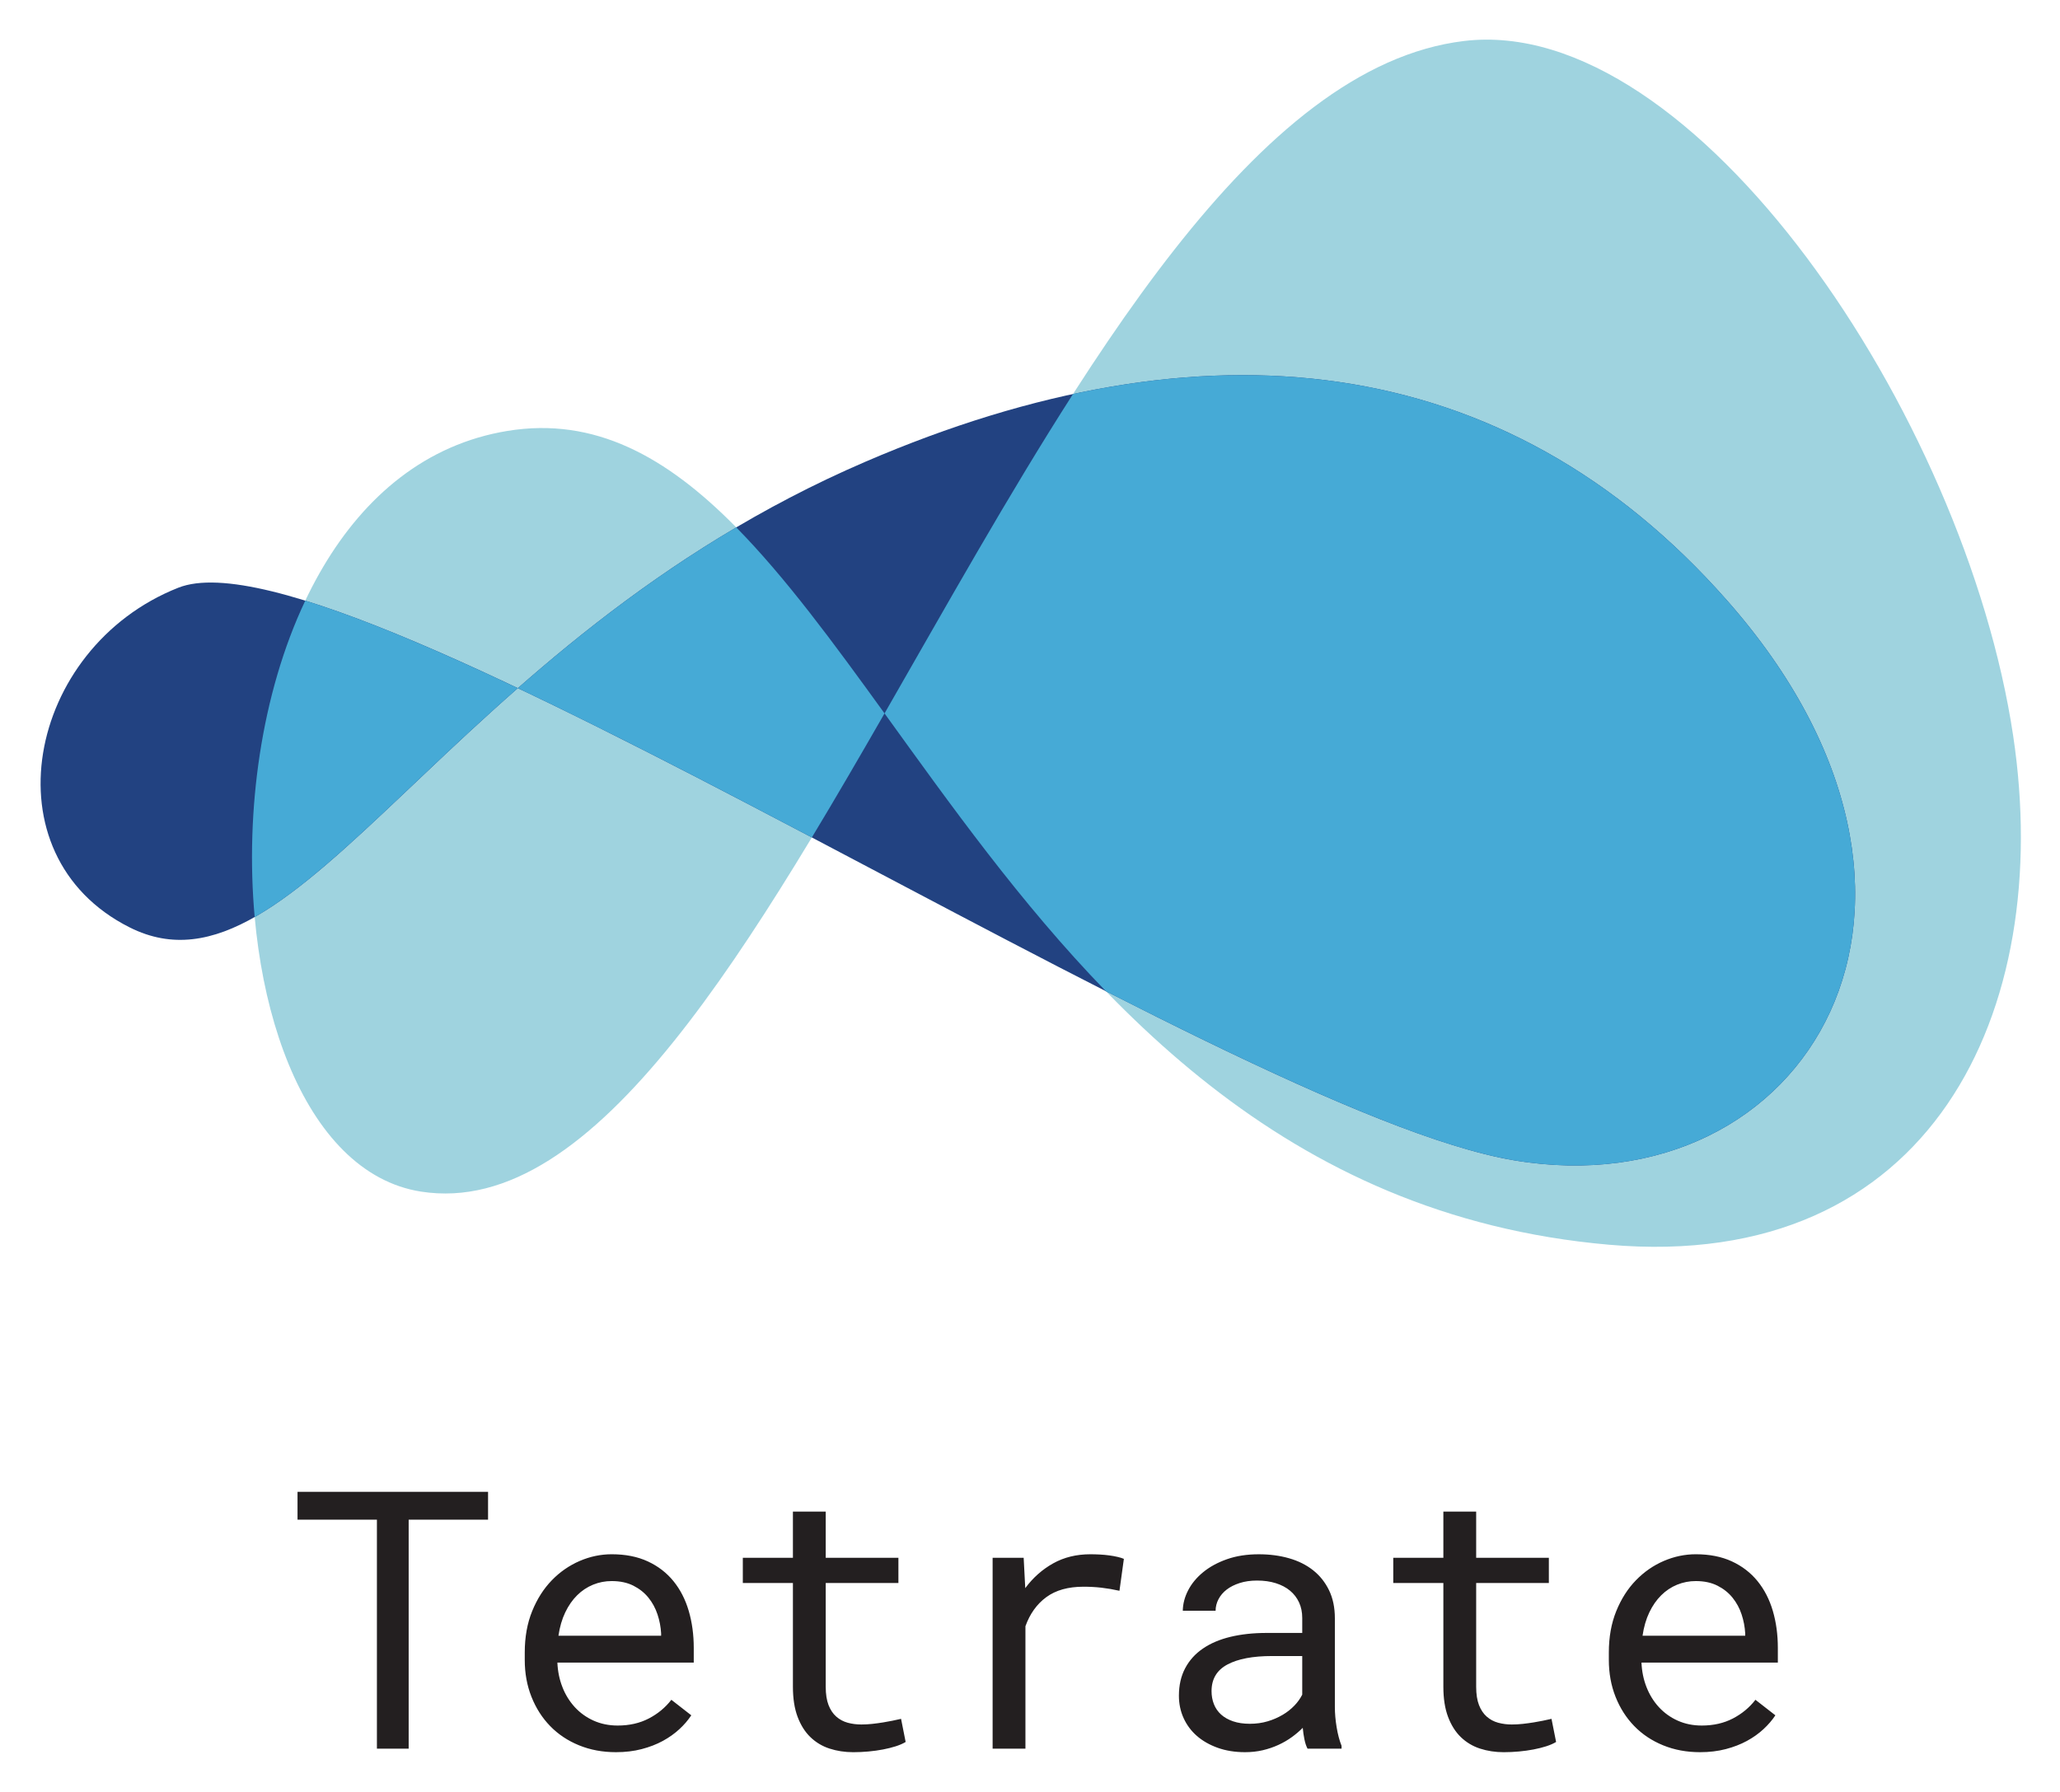
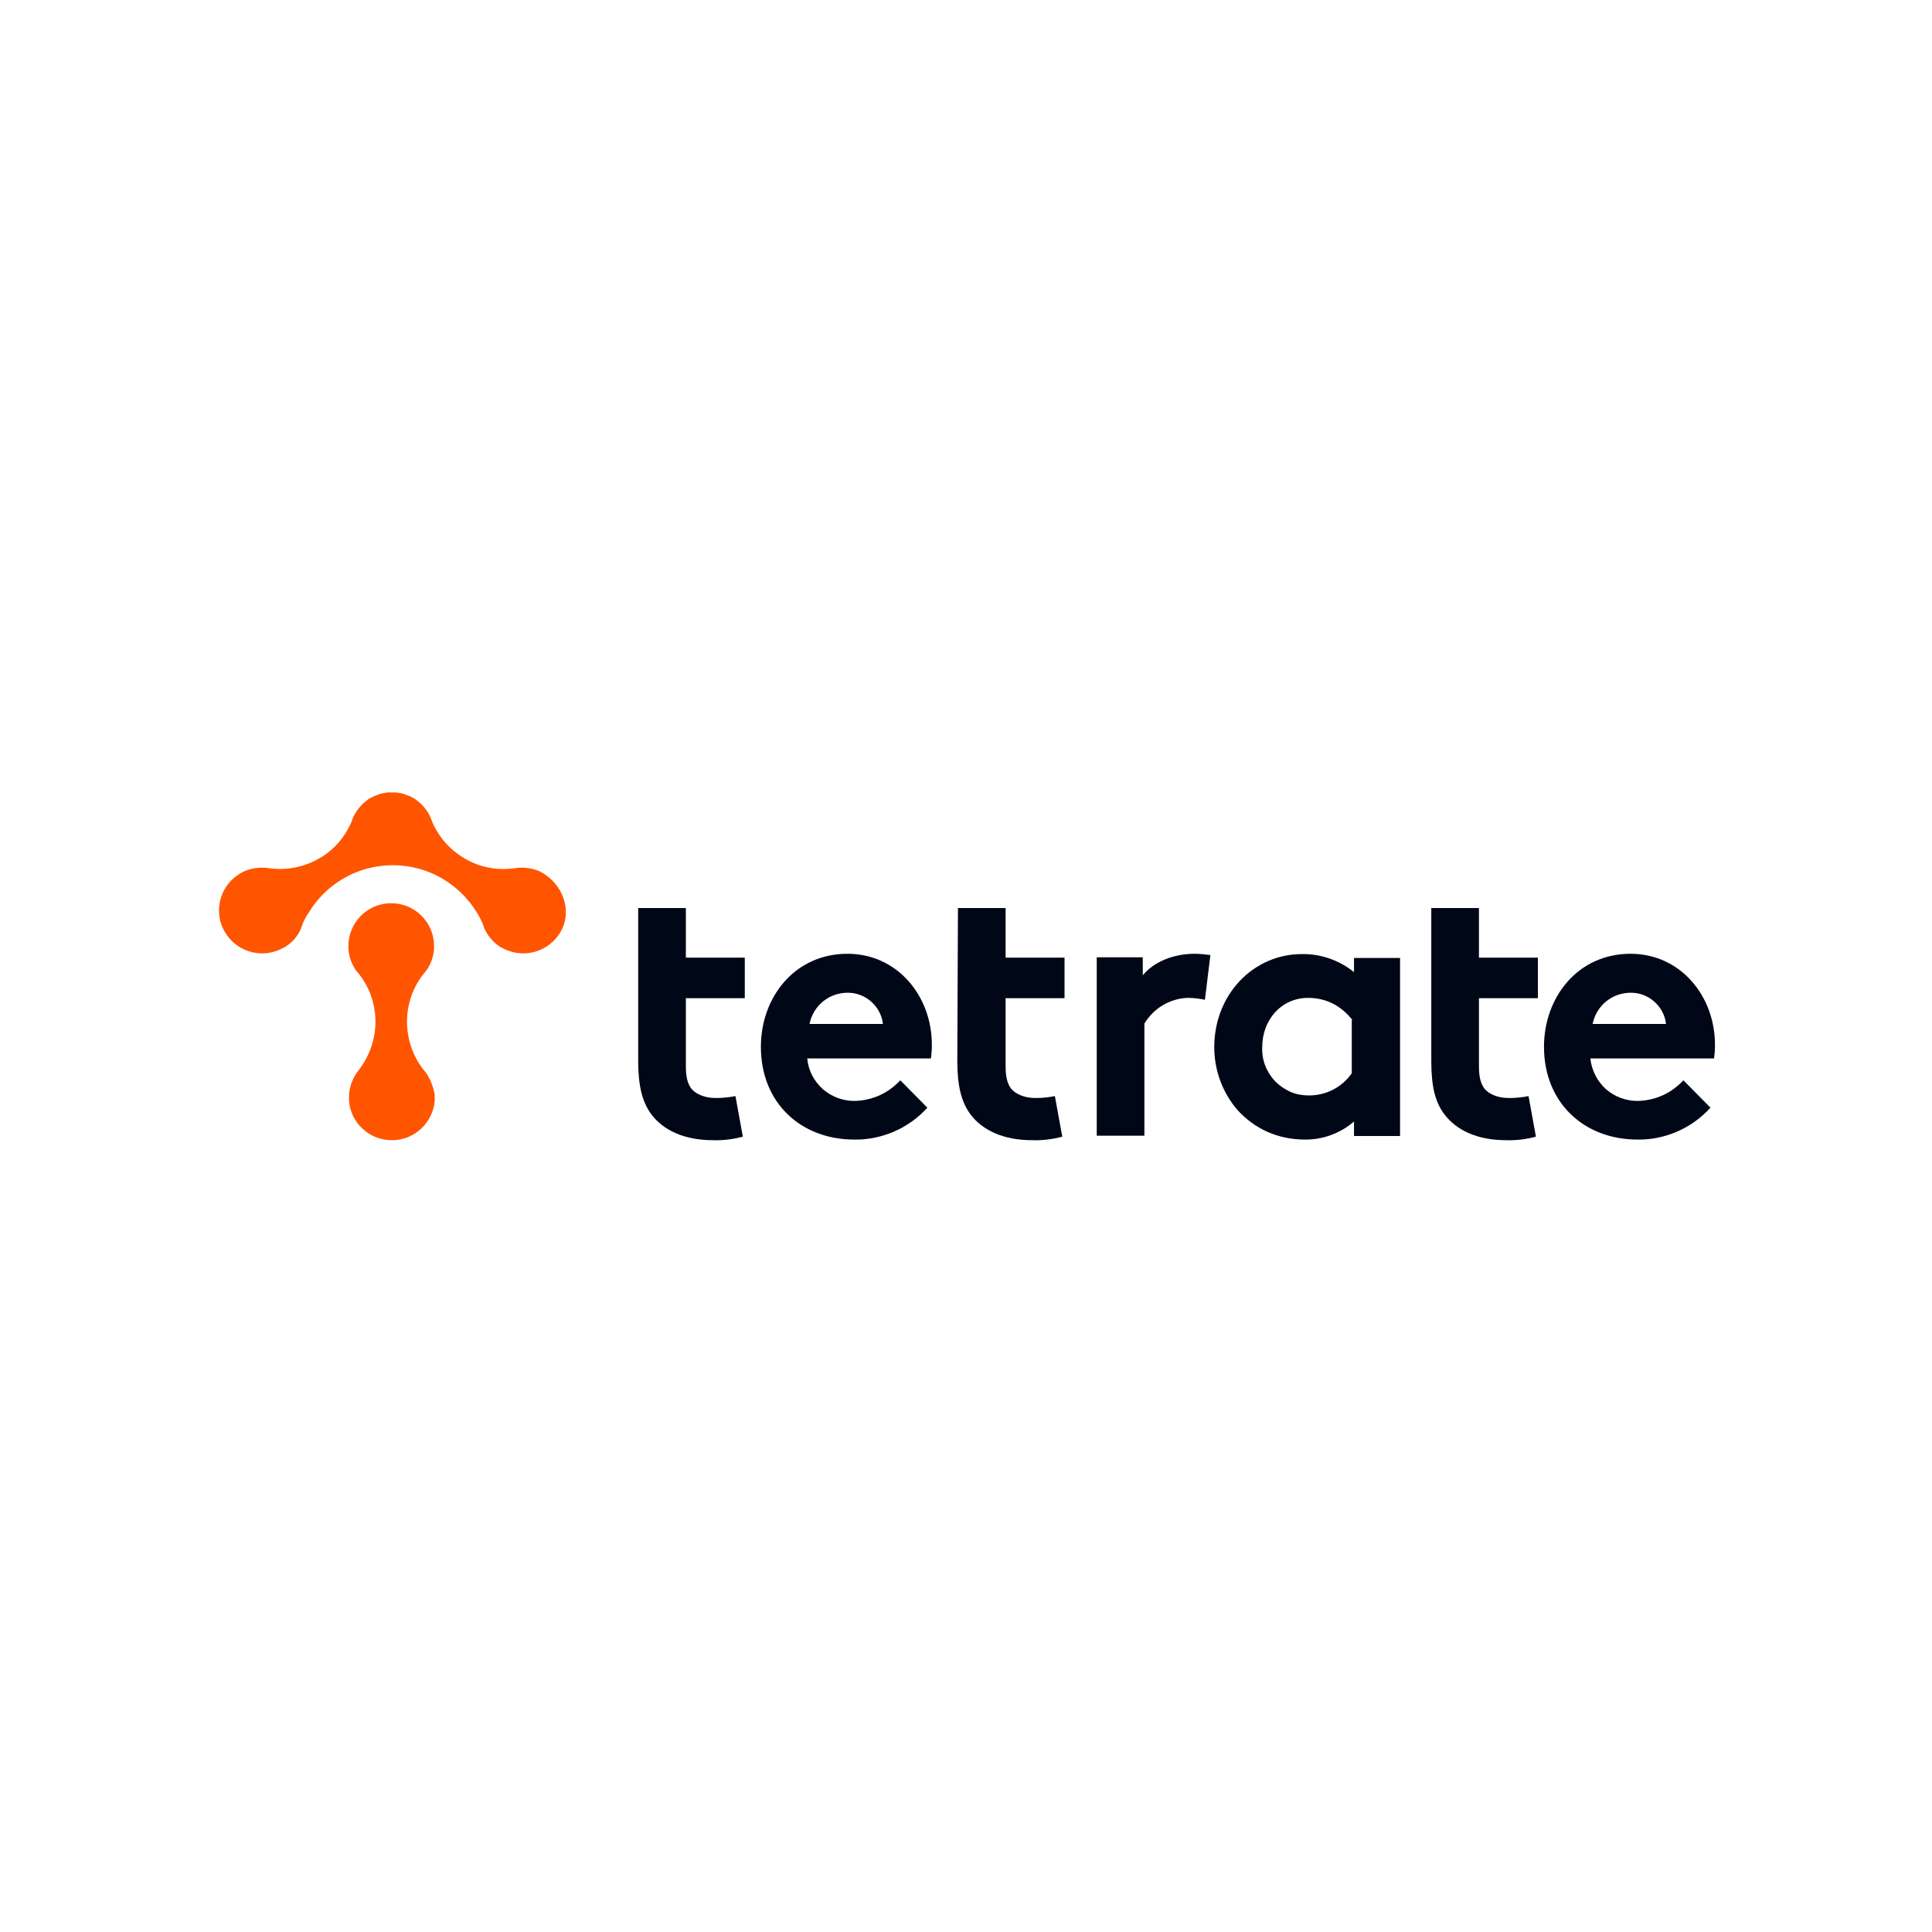
- <svg xmlns="http://www.w3.org/2000/svg" role="img" viewBox="73.48 88.98 364.78 317.28">
-   <path fill="#9FD3DF" d="M429.966 219.273c-8.531-56.896-56.558-127.93-97.24-123.033-73.884 8.896-122.617 213.551-184.724 203.766-41.859-6.604-42.428-125.268 15.348-134.714 61.795-10.097 79.211 134.013 195.054 144.127 57.007 4.982 78.889-41.286 71.562-90.146z" />
-   <path fill="#224281" d="M379.271 195.281c-39.363-44.606-92.771-50.256-152.527-24.538-74.559 32.086-100.398 97.49-130.292 82.483-25.503-12.798-18.278-49.542 8.608-60.165 29.659-11.712 184.768 92.767 236.572 101.418 51.8 8.649 84.789-45.775 37.639-99.198z" />
-   <path fill="#46AAD6" d="M230.111 215.32c-4.311 7.509-8.595 14.884-12.872 21.97-18.159-9.557-35.999-18.818-52.064-26.44 11.015-9.662 23.687-19.628 38.678-28.472 8.748 8.887 17.221 20.433 26.258 32.942zm-64.936-4.469c-19.495 17.104-33.803 33.258-46.598 40.536-1.695-18.706 1.13-39.5 8.96-56.032 10.463 3.235 23.348 8.714 37.638 15.496z" />
-   <path fill="#46AAD6" d="M341.633 294.48c-16.276-2.718-42.75-14.892-72.324-29.956-15.157-15.619-27.638-33.2-39.198-49.204 10.879-18.944 21.921-38.702 33.379-56.561 44.827-9.644 84.687 1.289 115.78 36.521 47.151 53.424 14.162 107.848-37.637 99.2z" />
-   <g fill="#231F20">
-     <path d="M159.904 358.113h-14.058v40.549h-5.623v-40.549h-14.058v-4.936h33.739v4.936zm22.649 41.174c-2.374 0-4.556-.406-6.544-1.219-1.989-.813-3.692-1.947-5.108-3.406-1.417-1.457-2.52-3.186-3.312-5.186-.792-1.998-1.187-4.174-1.187-6.529v-1.311c0-2.729.438-5.17 1.312-7.326.875-2.156 2.036-3.979 3.483-5.467a15.24 15.24 0 0 1 4.936-3.422c1.843-.791 3.733-1.186 5.67-1.186 2.437 0 4.565.422 6.388 1.264 1.822.844 3.337 2.012 4.545 3.5 1.208 1.488 2.109 3.244 2.702 5.264.594 2.02.891 4.207.891 6.561v2.592h-24.148c.063 1.543.359 2.99.891 4.344a11.267 11.267 0 0 0 2.187 3.545 10.114 10.114 0 0 0 3.327 2.391c1.291.582 2.718.873 4.28.873 2.062 0 3.894-.416 5.498-1.248 1.604-.834 2.937-1.938 3.999-3.313l3.53 2.75a13.41 13.41 0 0 1-2.109 2.451c-.843.781-1.817 1.475-2.921 2.078s-2.354 1.088-3.749 1.453c-1.395.364-2.916.547-4.561.547zm-.749-30.303a8.623 8.623 0 0 0-3.312.641 8.625 8.625 0 0 0-2.812 1.873c-.833.824-1.536 1.834-2.109 3.031s-.974 2.576-1.203 4.139h18.182v-.438a12.899 12.899 0 0 0-.641-3.342c-.365-1.104-.901-2.094-1.609-2.969s-1.599-1.582-2.671-2.123c-1.071-.54-2.347-.812-3.825-.812zm37.893-12.308v8.186h12.871v4.467h-12.871v18.369c0 1.311.167 2.395.5 3.248.333.854.791 1.537 1.375 2.047.583.51 1.254.869 2.015 1.078.76.207 1.567.311 2.421.311.625 0 1.27-.035 1.937-.107a38.192 38.192 0 0 0 1.953-.266 47.687 47.687 0 0 0 3.14-.625l.812 4.092c-.479.291-1.062.547-1.75.766-.687.219-1.437.406-2.249.563s-1.671.275-2.577.359c-.906.082-1.807.125-2.702.125-1.5 0-2.9-.215-4.202-.641a8.708 8.708 0 0 1-3.389-2.031c-.958-.926-1.713-2.125-2.265-3.592-.552-1.469-.828-3.244-.828-5.326V369.33h-8.872v-4.467h8.872v-8.186h5.809zm46.86 7.56a31.9 31.9 0 0 1 1.688.047c.582.031 1.14.082 1.671.156.53.072 1.021.16 1.468.266.447.104.817.219 1.109.344l-.781 5.654a30.381 30.381 0 0 0-3.201-.547 28.086 28.086 0 0 0-3.172-.172c-2.707 0-4.899.613-6.576 1.842-1.676 1.23-2.91 2.947-3.701 5.154v21.682h-5.811v-33.801h5.498l.281 5.373c1.375-1.854 3.025-3.316 4.951-4.391 1.925-1.072 4.119-1.607 6.576-1.607zm38.457 34.426c-.23-.438-.412-.984-.547-1.641a17.652 17.652 0 0 1-.297-2.047 15.987 15.987 0 0 1-1.953 1.656c-.719.521-1.51.979-2.375 1.375-.863.396-1.785.707-2.764.938-.979.229-2.021.344-3.124.344-1.792 0-3.411-.262-4.858-.781-1.447-.521-2.676-1.225-3.686-2.109a9.216 9.216 0 0 1-2.344-3.154c-.552-1.219-.827-2.535-.827-3.953 0-1.854.369-3.477 1.108-4.873.739-1.395 1.786-2.557 3.141-3.482 1.354-.928 2.982-1.619 4.889-2.078 1.905-.457 4.035-.688 6.389-.688h6.311v-2.654c0-1.021-.188-1.938-.563-2.75s-.906-1.504-1.594-2.076c-.688-.574-1.525-1.016-2.516-1.328-.988-.313-2.098-.469-3.326-.469-1.146 0-2.171.146-3.077.438-.905.291-1.671.676-2.296 1.156-.625.479-1.109 1.045-1.453 1.701s-.516 1.34-.516 2.047h-5.811c.021-1.229.339-2.438.953-3.623.614-1.188 1.5-2.256 2.656-3.203 1.155-.947 2.561-1.713 4.217-2.297 1.656-.582 3.535-.873 5.639-.873 1.916 0 3.697.234 5.342.703 1.645.467 3.066 1.176 4.264 2.123s2.141 2.131 2.828 3.547 1.031 3.072 1.031 4.967v15.713c0 1.125.104 2.316.313 3.576.207 1.262.5 2.359.873 3.297v.5h-6.027zm-10.217-4.404c1.125 0 2.176-.146 3.156-.438a11.772 11.772 0 0 0 2.67-1.156 9.647 9.647 0 0 0 2.078-1.641 8.002 8.002 0 0 0 1.375-1.922v-6.84h-5.373c-3.375 0-5.999.498-7.873 1.498-1.875 1-2.812 2.572-2.812 4.717 0 .834.141 1.605.421 2.313.281.709.703 1.318 1.266 1.828s1.271.91 2.125 1.203c.854.291 1.843.438 2.967.438zm40.08-37.582v8.186h12.871v4.467h-12.871v18.369c0 1.311.168 2.395.5 3.248.334.854.793 1.537 1.375 2.047.584.51 1.254.869 2.016 1.078a9.17 9.17 0 0 0 2.42.311c.625 0 1.271-.035 1.938-.107a38.5 38.5 0 0 0 1.953-.266 46.807 46.807 0 0 0 3.138-.625l.813 4.092c-.479.291-1.063.547-1.75.766s-1.436.406-2.248.563-1.672.275-2.578.359c-.906.082-1.807.125-2.701.125-1.5 0-2.9-.215-4.203-.641a8.716 8.716 0 0 1-3.389-2.031c-.959-.926-1.713-2.125-2.266-3.592-.551-1.469-.828-3.244-.828-5.326V369.33h-8.871v-4.467h8.871v-8.186h5.81zm39.644 42.611c-2.375 0-4.557-.406-6.545-1.219-1.99-.813-3.691-1.947-5.107-3.406-1.418-1.457-2.521-3.186-3.313-5.186-.791-1.998-1.186-4.174-1.186-6.529v-1.311c0-2.729.436-5.17 1.311-7.326s2.035-3.979 3.484-5.467c1.447-1.488 3.092-2.629 4.936-3.422 1.844-.791 3.732-1.186 5.67-1.186 2.436 0 4.566.422 6.389 1.264 1.822.844 3.336 2.012 4.545 3.5 1.207 1.488 2.109 3.244 2.703 5.264.592 2.02.889 4.207.889 6.561v2.592H364.15c.063 1.543.357 2.99.889 4.344s1.26 2.535 2.188 3.545a10.11 10.11 0 0 0 3.326 2.391c1.291.582 2.719.873 4.281.873 2.061 0 3.895-.416 5.498-1.248 1.604-.834 2.936-1.938 3.998-3.313l3.529 2.75c-.561.854-1.264 1.67-2.107 2.451s-1.818 1.475-2.922 2.078-2.354 1.088-3.748 1.453c-1.396.364-2.916.547-4.561.547zm-.75-30.303a8.64 8.64 0 0 0-3.313.641 8.621 8.621 0 0 0-2.811 1.873c-.834.824-1.537 1.834-2.109 3.031s-.973 2.576-1.201 4.139h18.18v-.438a12.937 12.937 0 0 0-.639-3.342 9.352 9.352 0 0 0-1.609-2.969c-.709-.875-1.6-1.582-2.672-2.123s-2.347-.812-3.826-.812z" />
+ <svg xmlns="http://www.w3.org/2000/svg" version="1.1" id="Layer_1" x="0px" y="0px" viewBox="0 0 600 600" style="enable-background:new 0 0 600 600;" xml:space="preserve">
+   <style type="text/css">
+ 	.st0{fill:#000717;}
+ 	.st1{fill:#FF5500;}
+ </style>
+   <path class="st0" d="M288,344c-2.9,3.2-6.4,5.7-10.3,7.4c-3.9,1.7-8.2,2.6-12.4,2.5c-16.6,0-29-11.4-29-28.8  c0-15.4,10.5-28.9,26.9-28.9c15.3,0,26.2,12.9,26.2,28.3c0,1.4-0.1,2.8-0.3,4.2h-38.4c0.3,3.7,2.1,7.1,4.9,9.6  c2.8,2.4,6.4,3.7,10.1,3.6c2.6-0.1,5.2-0.7,7.6-1.8c2.4-1.1,4.5-2.7,6.3-4.6L288,344z M274.2,318c-0.3-2.7-1.6-5.1-3.6-6.9  c-2-1.8-4.6-2.8-7.3-2.8c-2.8,0-5.5,0.9-7.7,2.7c-2.2,1.8-3.6,4.2-4.2,7H274.2z" />
+   <path class="st0" d="M297.5,282h14.8v15.4h18.3V310h-18.3v21.2c0,3.4,0.6,5.5,1.8,7c1.3,1.5,3.9,2.8,7.5,2.8c2,0,4-0.2,6-0.6  l2.3,12.6c-3,0.8-6.1,1.2-9.3,1.1c-8.9,0-15.4-3-19.2-8c-2.8-3.8-4.1-8.7-4.1-16.6L297.5,282z" />
+   <path class="st0" d="M198.2,282h14.8v15.4h18.3V310h-18.3v21.2c0,3.4,0.6,5.5,1.8,7c1.3,1.5,3.9,2.8,7.5,2.8c2,0,4.1-0.2,6.1-0.6  l2.3,12.6c-3,0.8-6.1,1.2-9.2,1.1c-8.9,0-15.4-3-19.2-8c-2.8-3.8-4.1-8.7-4.1-16.6L198.2,282z" />
+   <path class="st0" d="M374.2,310.5c-1.8-0.4-3.6-0.6-5.4-0.6c-2.7,0.1-5.4,0.9-7.7,2.3c-2.4,1.4-4.3,3.4-5.7,5.7v34.8h-14.8v-55.4  h14.3v5.6c3.3-4.1,9.4-6.7,16.1-6.7c1.7,0,3.3,0.2,4.9,0.4L374.2,310.5z" />
+   <path class="st0" d="M434.8,352.8h-14.3v-4.5c-4.3,3.7-9.8,5.7-15.4,5.6c-3.9,0-7.9-0.8-11.5-2.4c-3.6-1.6-6.8-4-9.4-6.9  c-4.6-5.4-7.1-12.3-7.1-19.4c0-16.3,12.1-28.9,27.2-28.9c5.9-0.1,11.6,1.9,16.2,5.6v-4.4h14.3V352.8z M420,316.8  c-1.6-2.1-3.7-3.9-6-5.1c-2.4-1.2-5-1.8-7.7-1.8c-8.7,0-14.3,7.2-14.3,15.2c-0.1,2,0.2,3.9,0.9,5.8c0.7,1.8,1.8,3.5,3.1,4.9  c1.4,1.4,3,2.5,4.8,3.3c1.8,0.8,3.8,1.1,5.7,1.1c2.6,0,5.2-0.6,7.5-1.8c2.3-1.2,4.3-2.9,5.8-5.1V316.8z" />
+   <path class="st0" d="M444.5,282h14.8v15.4h18.3V310h-18.3v21.2c0,3.4,0.6,5.5,1.8,7c1.3,1.5,3.9,2.8,7.5,2.8c2,0,4.1-0.2,6.1-0.6  l2.3,12.6c-3,0.8-6.1,1.2-9.2,1.1c-8.9,0-15.4-3-19.2-8c-2.9-3.8-4.1-8.7-4.1-16.6L444.5,282z" />
+   <path class="st0" d="M531.2,344c-2.9,3.2-6.4,5.7-10.3,7.4s-8.2,2.6-12.4,2.5c-16.5,0-29-11.4-29-28.8c0-15.4,10.5-28.9,26.9-28.9  c15.3,0,26.2,12.9,26.2,28.3c0,1.4-0.1,2.8-0.3,4.2h-38.4c0.4,3.7,2.1,7.1,4.9,9.6c2.8,2.4,6.4,3.7,10.1,3.6  c2.6-0.1,5.2-0.7,7.6-1.8c2.4-1.1,4.5-2.7,6.3-4.6L531.2,344z M517.4,318c-0.3-2.7-1.6-5.1-3.6-6.9c-2-1.8-4.6-2.8-7.3-2.8  c-2.8,0-5.5,0.9-7.7,2.7c-2.2,1.8-3.6,4.2-4.2,7H517.4z" />
+   <g>
+     <path class="st1" d="M169.7,271.9L169.7,271.9l-0.3-0.2c-0.2-0.2-0.5-0.3-0.7-0.5c-0.3-0.1-0.5-0.3-0.7-0.4   c-2.3-1.1-4.8-1.5-7.2-1.3l0,0c0,0,0,0,0,0c-0.5,0.1-1,0.2-1.5,0.2c0,0,0,0,0,0c-5,0.6-10.3-0.3-15-3.1c-4.8-2.8-8.3-7-10.2-11.7   c-0.3-0.8-0.6-1.5-1-2.3c-0.1-0.1-0.1-0.2-0.2-0.3c0,0,0,0,0,0c-0.3-0.5-0.7-1-1-1.4c0,0-0.1-0.1-0.1-0.1c-0.8-1-1.7-1.8-2.7-2.5   c0,0-0.1,0-0.1-0.1c0,0-0.1-0.1-0.1-0.1c-0.2-0.1-0.4-0.2-0.6-0.3c0,0,0,0-0.1,0c0,0-0.1,0-0.1-0.1c-0.3-0.2-0.7-0.4-1-0.5   c-0.1-0.1-0.2-0.1-0.3-0.1c-0.3-0.1-0.5-0.2-0.8-0.3c-0.2-0.1-0.3-0.1-0.5-0.2c-0.2-0.1-0.5-0.1-0.7-0.2c-0.2-0.1-0.4-0.1-0.6-0.1   c-0.2,0-0.4-0.1-0.6-0.1c-0.2,0-0.4-0.1-0.7-0.1c-0.2,0-0.4,0-0.6,0c-0.2,0-0.4,0-0.6,0c-0.2,0-0.4,0-0.6,0c-0.2,0-0.4,0-0.6,0   c-0.2,0-0.4,0-0.7,0.1c-0.2,0-0.4,0.1-0.6,0.1c-0.2,0-0.4,0.1-0.6,0.1c-0.2,0.1-0.5,0.1-0.7,0.2c-0.2,0.1-0.3,0.1-0.5,0.2   c-0.3,0.1-0.6,0.2-0.8,0.3c-0.1,0-0.2,0.1-0.3,0.1c-0.3,0.2-0.7,0.3-1,0.5c0,0-0.1,0-0.1,0.1c0,0,0,0-0.1,0   c-0.2,0.1-0.4,0.2-0.6,0.3c0,0-0.1,0.1-0.1,0.1c0,0-0.1,0-0.1,0.1c-1,0.7-1.9,1.5-2.7,2.5c0,0-0.1,0.1-0.1,0.1   c-0.4,0.5-0.7,0.9-1,1.4c0,0,0,0,0,0c-0.1,0.1-0.1,0.2-0.2,0.3c-0.4,0.7-0.8,1.5-1,2.3c-2,4.8-5.4,9-10.2,11.7   c-4.7,2.7-9.9,3.7-15,3.1c0,0,0,0,0,0c-0.5-0.1-1-0.1-1.5-0.2c0,0,0,0,0,0l0,0c-2.4-0.2-4.9,0.2-7.2,1.3c-0.2,0.1-0.5,0.3-0.7,0.4   c-0.3,0.1-0.5,0.3-0.7,0.5l-0.4,0.2l0,0c-5.5,3.9-7.3,11.5-3.8,17.5c3.5,6,10.9,8.3,17.1,5.5l0,0l0.4-0.2c0.2-0.1,0.5-0.3,0.8-0.4   c0.3-0.1,0.5-0.3,0.7-0.4c2.2-1.4,3.8-3.4,4.7-5.6c0.2-0.5,0.3-0.9,0.5-1.4c0,0,0,0,0,0c0.5-1.2,1.1-2.4,1.9-3.5   c5.3-8.8,15-14.7,26.1-14.7c11.1,0,20.7,5.9,26.1,14.7c0.7,1.1,1.3,2.3,1.8,3.5c0,0,0,0,0,0c0.2,0.5,0.4,0.9,0.5,1.4   c1,2.2,2.6,4.2,4.7,5.6c0.2,0.2,0.5,0.3,0.7,0.4c0.3,0.1,0.5,0.3,0.8,0.4l0.4,0.2l0,0c6.2,2.8,13.6,0.5,17.1-5.5   S175.2,275.8,169.7,271.9z" />
+     <path class="st1" d="M132.2,333L132.2,333C132.2,333,132.2,333,132.2,333c-0.4-0.4-0.7-0.8-1-1.2c0,0,0,0,0,0   c-3-4-4.8-9.1-4.8-14.5c0-5.6,1.9-10.7,5.1-14.8c0,0,0-0.1,0.1-0.1c0.2-0.2,0.3-0.4,0.5-0.6c0,0,0-0.1,0.1-0.1c1.5-2,2.4-4.4,2.6-7   c0-0.3,0-0.6,0-0.9c0-7.4-6-13.3-13.3-13.3c-7.4,0-13.3,6-13.3,13.3c0,0.3,0,0.6,0,0.9c0.2,2.6,1.1,5,2.6,7l0,0c0,0,0,0.1,0.1,0.1   c0.2,0.2,0.3,0.4,0.5,0.6c0,0,0.1,0.1,0.1,0.1c3.2,4.1,5.1,9.2,5.1,14.8c0,5.4-1.8,10.4-4.8,14.5c0,0,0,0,0,0   c-0.3,0.4-0.6,0.8-0.9,1.2c-1.4,2-2.3,4.3-2.5,6.9c0,0.3,0,0.6,0,0.8c0,0.3,0,0.6,0,0.9v0.4h0c0.6,6.8,6.3,12.1,13.3,12.1   s12.6-5.3,13.3-12.1h0v-0.4c0-0.3,0-0.6,0-0.9c0-0.3,0-0.6,0-0.8C134.5,337.3,133.6,335,132.2,333z" />
  </g>
</svg>
